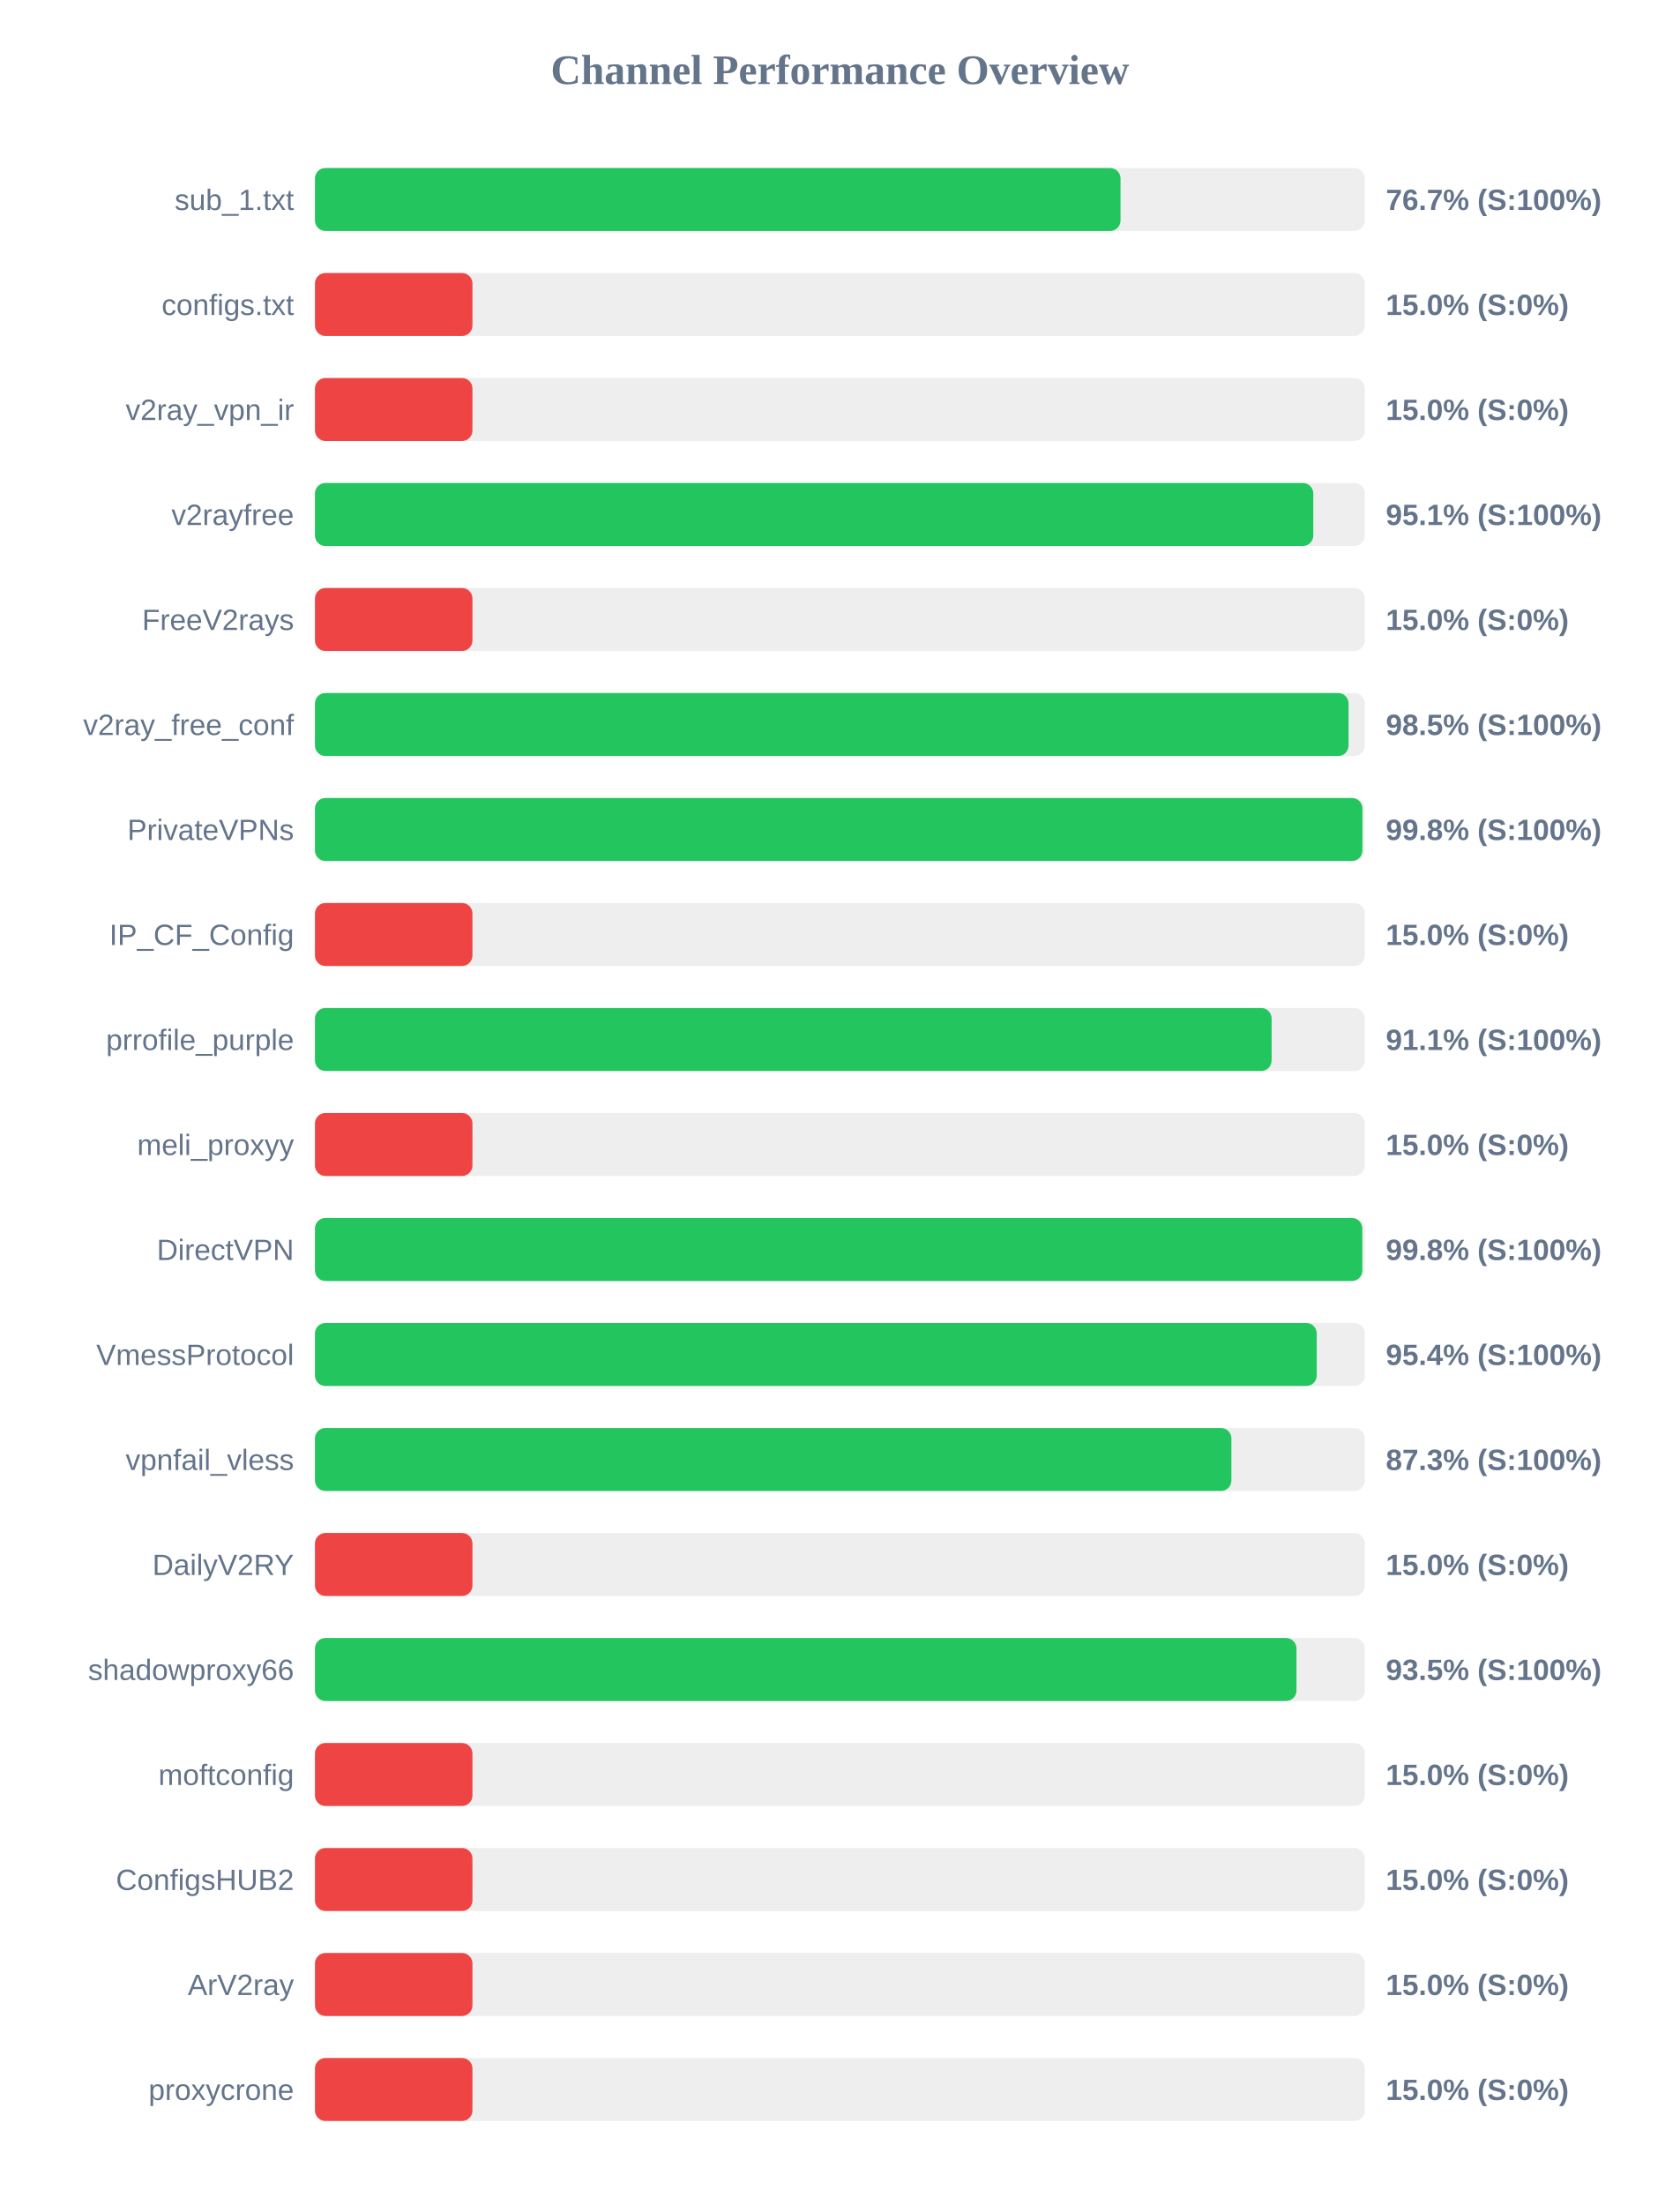
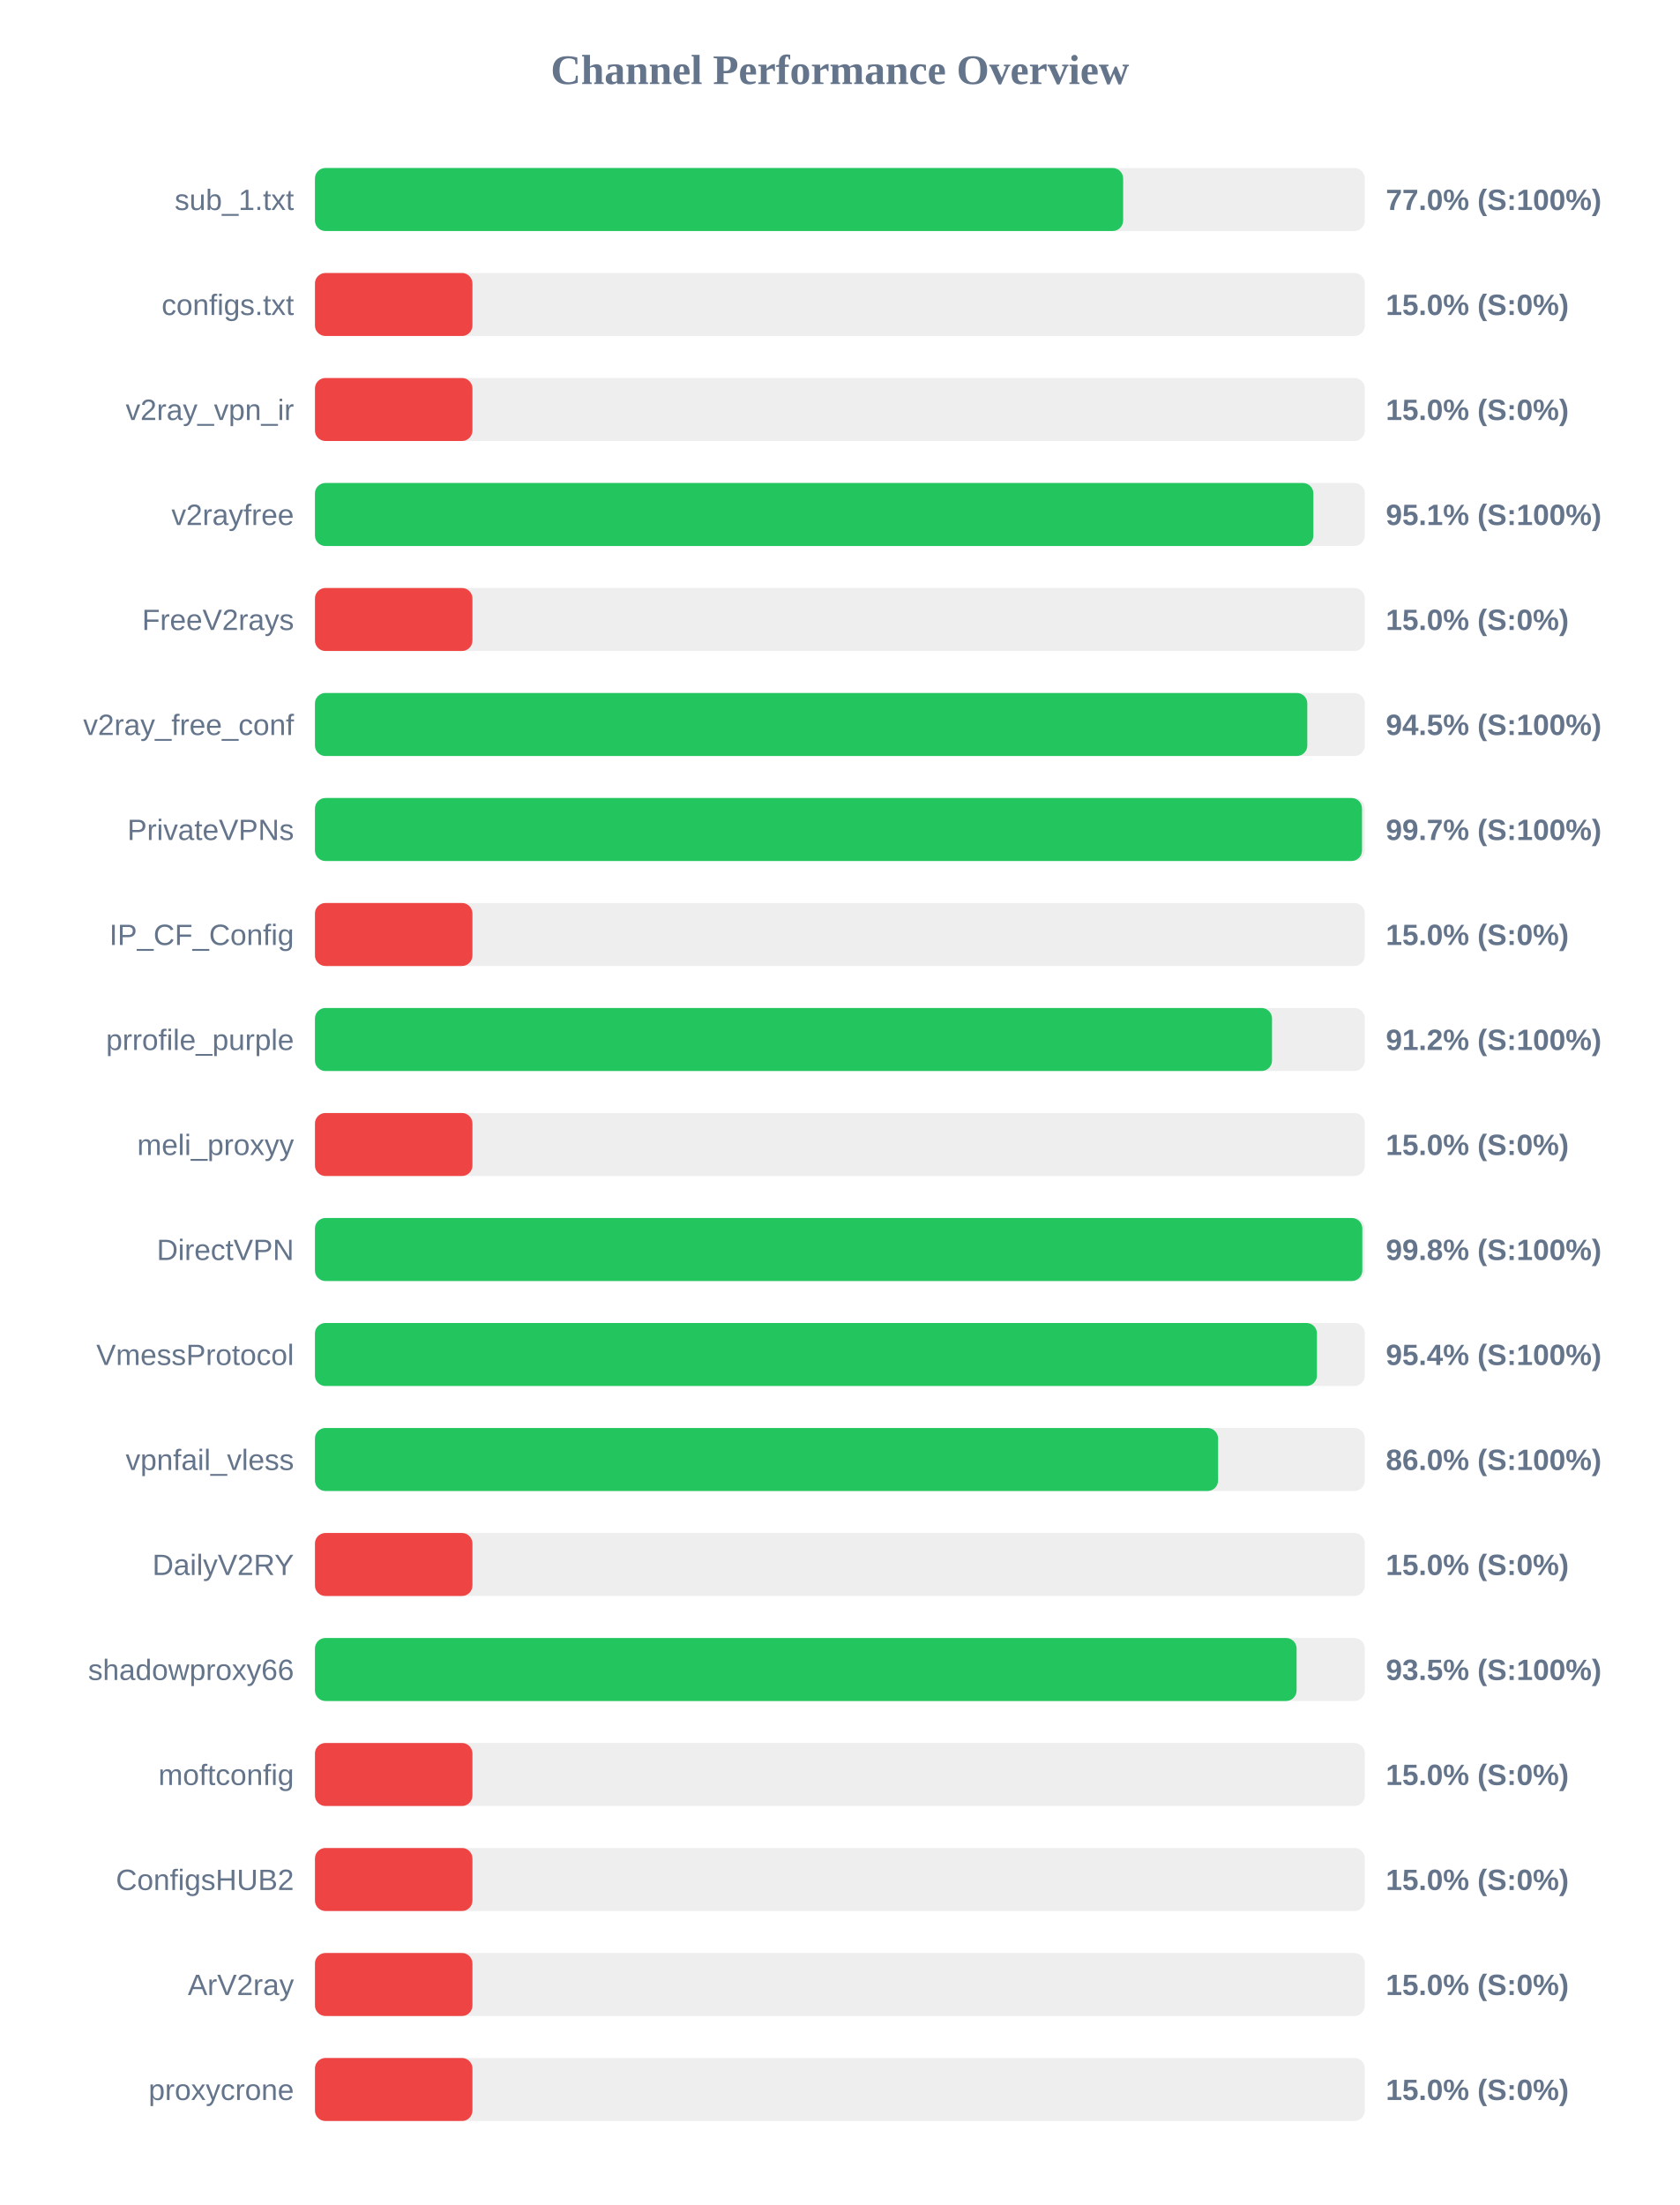
<svg xmlns="http://www.w3.org/2000/svg" width="800" height="1050" version="1.1">
  <style>
        .row { font: 14px Arial; fill: #64748b; }
        .score { font: bold 14px Arial; fill: #64748b; }
    </style>
  <text x="400" y="40" text-anchor="middle" font-size="20px" font-weight="bold" fill="#64748b">Channel Performance Overview</text>
  <rect x="150" y="80" width="500" height="30" fill="#eee" rx="5" />
-   <rect x="150" y="80" width="383.65" height="30" fill="#22c55e" rx="5" />
+   <rect x="150" y="80" width="384.9" height="30" fill="#22c55e" rx="5" />
  <text x="140" y="100" text-anchor="end" class="row">sub_1.txt</text>
-   <text x="660" y="100" text-anchor="start" class="score">76.7% (S:100%)</text>
+   <text x="660" y="100" text-anchor="start" class="score">77.0% (S:100%)</text>
  <rect x="150" y="130" width="500" height="30" fill="#eee" rx="5" />
  <rect x="150" y="130" width="75.0" height="30" fill="#ef4444" rx="5" />
  <text x="140" y="150" text-anchor="end" class="row">configs.txt</text>
  <text x="660" y="150" text-anchor="start" class="score">15.0% (S:0%)</text>
  <rect x="150" y="180" width="500" height="30" fill="#eee" rx="5" />
  <rect x="150" y="180" width="75.0" height="30" fill="#ef4444" rx="5" />
  <text x="140" y="200" text-anchor="end" class="row">v2ray_vpn_ir</text>
  <text x="660" y="200" text-anchor="start" class="score">15.0% (S:0%)</text>
  <rect x="150" y="230" width="500" height="30" fill="#eee" rx="5" />
-   <rect x="150" y="230" width="475.45" height="30" fill="#22c55e" rx="5" />
+   <rect x="150" y="230" width="475.5" height="30" fill="#22c55e" rx="5" />
  <text x="140" y="250" text-anchor="end" class="row">v2rayfree</text>
  <text x="660" y="250" text-anchor="start" class="score">95.1% (S:100%)</text>
  <rect x="150" y="280" width="500" height="30" fill="#eee" rx="5" />
  <rect x="150" y="280" width="75.0" height="30" fill="#ef4444" rx="5" />
  <text x="140" y="300" text-anchor="end" class="row">FreeV2rays</text>
  <text x="660" y="300" text-anchor="start" class="score">15.0% (S:0%)</text>
  <rect x="150" y="330" width="500" height="30" fill="#eee" rx="5" />
-   <rect x="150" y="330" width="492.25" height="30" fill="#22c55e" rx="5" />
+   <rect x="150" y="330" width="472.6" height="30" fill="#22c55e" rx="5" />
  <text x="140" y="350" text-anchor="end" class="row">v2ray_free_conf</text>
-   <text x="660" y="350" text-anchor="start" class="score">98.5% (S:100%)</text>
+   <text x="660" y="350" text-anchor="start" class="score">94.5% (S:100%)</text>
  <rect x="150" y="380" width="500" height="30" fill="#eee" rx="5" />
-   <rect x="150" y="380" width="498.85" height="30" fill="#22c55e" rx="5" />
+   <rect x="150" y="380" width="498.65" height="30" fill="#22c55e" rx="5" />
  <text x="140" y="400" text-anchor="end" class="row">PrivateVPNs</text>
-   <text x="660" y="400" text-anchor="start" class="score">99.8% (S:100%)</text>
+   <text x="660" y="400" text-anchor="start" class="score">99.7% (S:100%)</text>
  <rect x="150" y="430" width="500" height="30" fill="#eee" rx="5" />
  <rect x="150" y="430" width="75.0" height="30" fill="#ef4444" rx="5" />
  <text x="140" y="450" text-anchor="end" class="row">IP_CF_Config</text>
  <text x="660" y="450" text-anchor="start" class="score">15.0% (S:0%)</text>
  <rect x="150" y="480" width="500" height="30" fill="#eee" rx="5" />
-   <rect x="150" y="480" width="455.6" height="30" fill="#22c55e" rx="5" />
+   <rect x="150" y="480" width="455.8" height="30" fill="#22c55e" rx="5" />
  <text x="140" y="500" text-anchor="end" class="row">prrofile_purple</text>
-   <text x="660" y="500" text-anchor="start" class="score">91.1% (S:100%)</text>
+   <text x="660" y="500" text-anchor="start" class="score">91.2% (S:100%)</text>
  <rect x="150" y="530" width="500" height="30" fill="#eee" rx="5" />
  <rect x="150" y="530" width="75.0" height="30" fill="#ef4444" rx="5" />
  <text x="140" y="550" text-anchor="end" class="row">meli_proxyy</text>
  <text x="660" y="550" text-anchor="start" class="score">15.0% (S:0%)</text>
  <rect x="150" y="580" width="500" height="30" fill="#eee" rx="5" />
  <rect x="150" y="580" width="498.8" height="30" fill="#22c55e" rx="5" />
  <text x="140" y="600" text-anchor="end" class="row">DirectVPN</text>
  <text x="660" y="600" text-anchor="start" class="score">99.8% (S:100%)</text>
  <rect x="150" y="630" width="500" height="30" fill="#eee" rx="5" />
-   <rect x="150" y="630" width="477.1" height="30" fill="#22c55e" rx="5" />
+   <rect x="150" y="630" width="477.2" height="30" fill="#22c55e" rx="5" />
  <text x="140" y="650" text-anchor="end" class="row">VmessProtocol</text>
  <text x="660" y="650" text-anchor="start" class="score">95.4% (S:100%)</text>
  <rect x="150" y="680" width="500" height="30" fill="#eee" rx="5" />
-   <rect x="150" y="680" width="436.45" height="30" fill="#22c55e" rx="5" />
+   <rect x="150" y="680" width="430.1" height="30" fill="#22c55e" rx="5" />
  <text x="140" y="700" text-anchor="end" class="row">vpnfail_vless</text>
-   <text x="660" y="700" text-anchor="start" class="score">87.3% (S:100%)</text>
+   <text x="660" y="700" text-anchor="start" class="score">86.0% (S:100%)</text>
  <rect x="150" y="730" width="500" height="30" fill="#eee" rx="5" />
  <rect x="150" y="730" width="75.0" height="30" fill="#ef4444" rx="5" />
  <text x="140" y="750" text-anchor="end" class="row">DailyV2RY</text>
  <text x="660" y="750" text-anchor="start" class="score">15.0% (S:0%)</text>
  <rect x="150" y="780" width="500" height="30" fill="#eee" rx="5" />
-   <rect x="150" y="780" width="467.45" height="30" fill="#22c55e" rx="5" />
+   <rect x="150" y="780" width="467.5" height="30" fill="#22c55e" rx="5" />
  <text x="140" y="800" text-anchor="end" class="row">shadowproxy66</text>
  <text x="660" y="800" text-anchor="start" class="score">93.5% (S:100%)</text>
  <rect x="150" y="830" width="500" height="30" fill="#eee" rx="5" />
  <rect x="150" y="830" width="75.0" height="30" fill="#ef4444" rx="5" />
  <text x="140" y="850" text-anchor="end" class="row">moftconfig</text>
  <text x="660" y="850" text-anchor="start" class="score">15.0% (S:0%)</text>
  <rect x="150" y="880" width="500" height="30" fill="#eee" rx="5" />
  <rect x="150" y="880" width="75.0" height="30" fill="#ef4444" rx="5" />
  <text x="140" y="900" text-anchor="end" class="row">ConfigsHUB2</text>
  <text x="660" y="900" text-anchor="start" class="score">15.0% (S:0%)</text>
  <rect x="150" y="930" width="500" height="30" fill="#eee" rx="5" />
  <rect x="150" y="930" width="75.0" height="30" fill="#ef4444" rx="5" />
  <text x="140" y="950" text-anchor="end" class="row">ArV2ray</text>
  <text x="660" y="950" text-anchor="start" class="score">15.0% (S:0%)</text>
  <rect x="150" y="980" width="500" height="30" fill="#eee" rx="5" />
  <rect x="150" y="980" width="75.0" height="30" fill="#ef4444" rx="5" />
  <text x="140" y="1000" text-anchor="end" class="row">proxycrone</text>
  <text x="660" y="1000" text-anchor="start" class="score">15.0% (S:0%)</text>
</svg>
